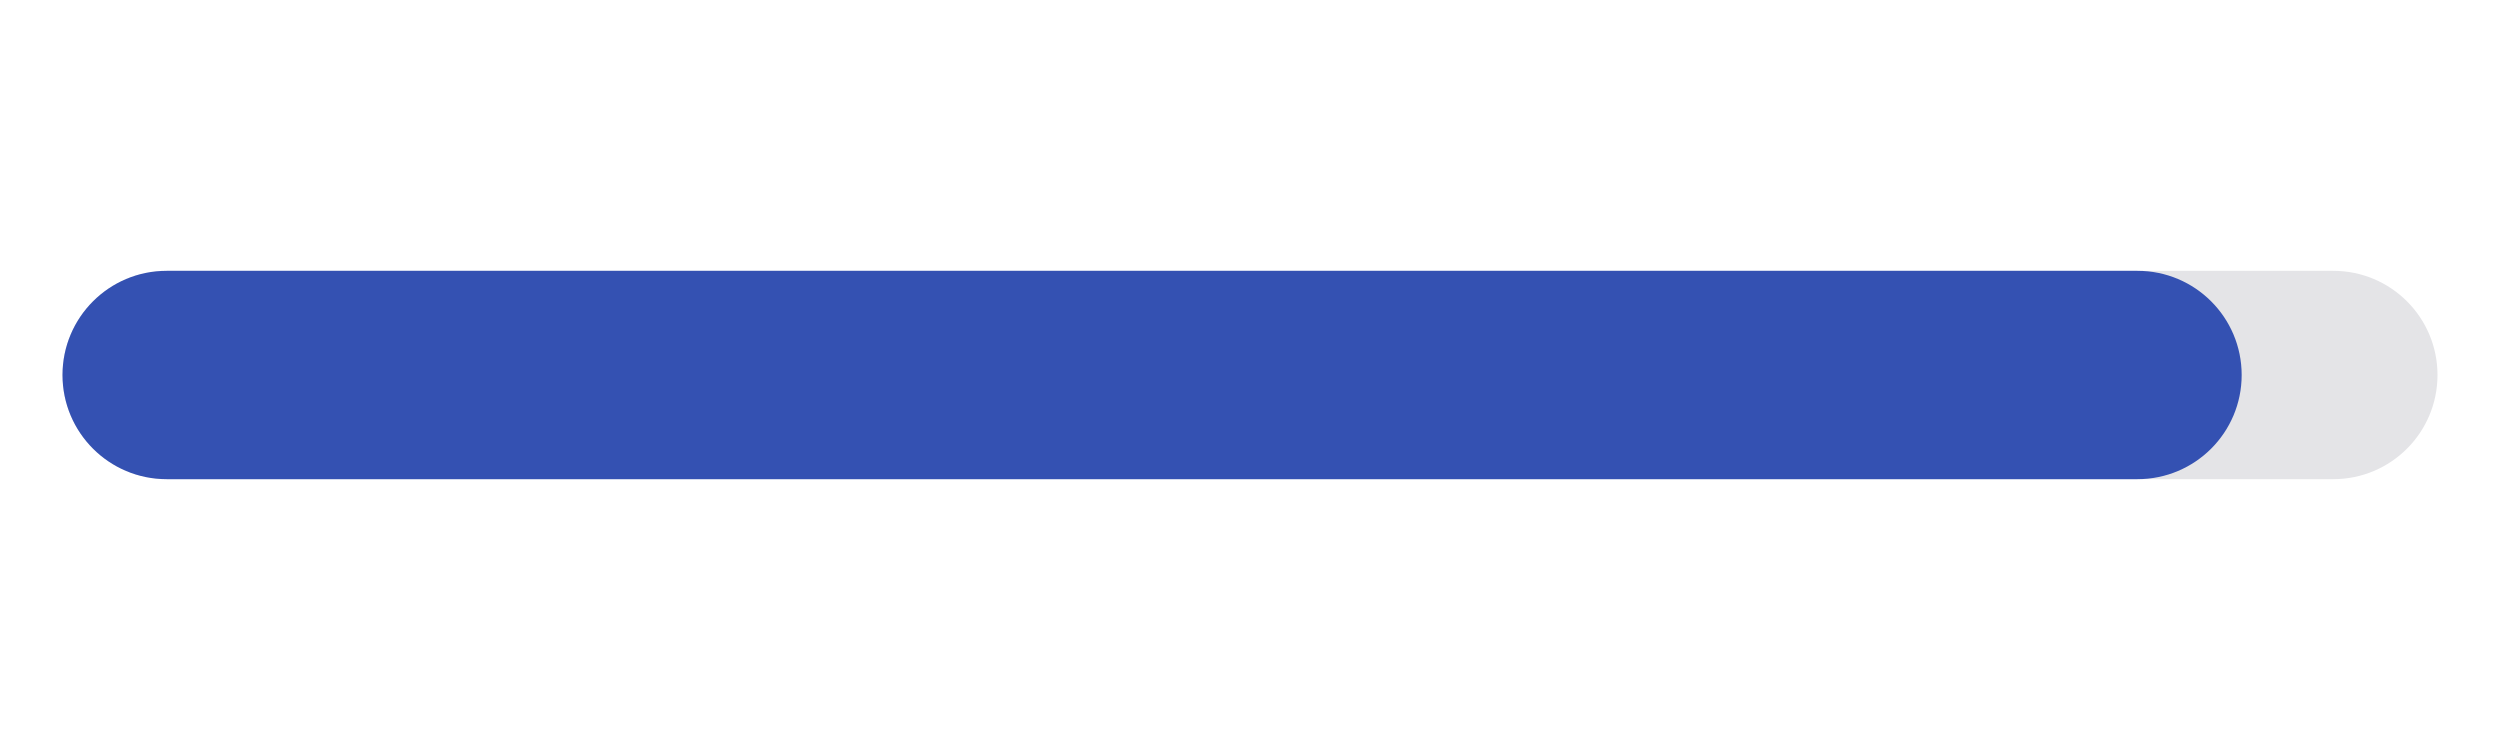
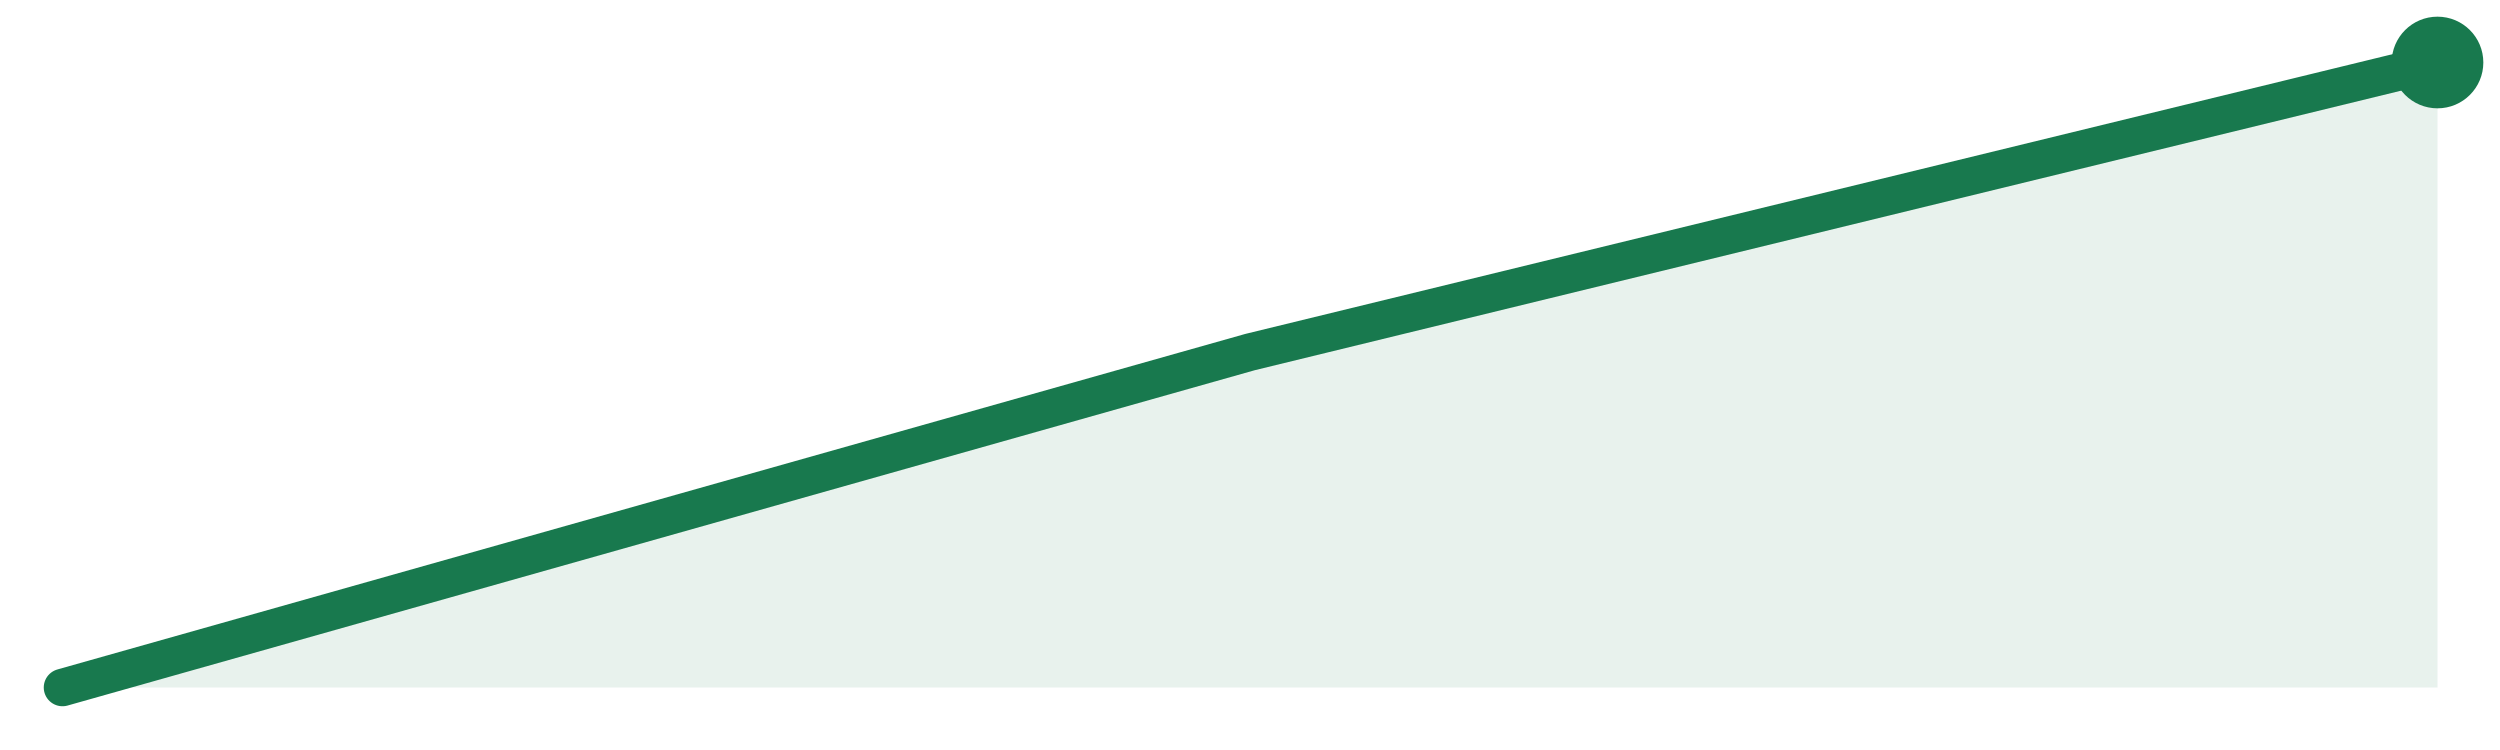
- <svg xmlns="http://www.w3.org/2000/svg" width="120" height="36" viewBox="0 0 120 36" role="img" aria-label="8802 stars">
-   <rect x="3" y="13" width="114" height="10" rx="5" fill="#e4e4e7" />
-   <rect x="3" y="13" width="104.6" height="10" rx="5" fill="#3451b2" />
+ <svg xmlns="http://www.w3.org/2000/svg" width="120" height="36" viewBox="0 0 120 36">
+   <path d="M3.0,33.0 L60.0,16.9 L117.0,3.0 L117.0,33 L3.0,33 Z" fill="#18794e" fill-opacity="0.10" />
+   <path d="M3.0,33.0 L60.0,16.9 L117.0,3.0" fill="none" stroke="#18794e" stroke-width="1.8" stroke-linejoin="round" stroke-linecap="round" />
+   <circle cx="117.0" cy="3.0" r="2.2" fill="#18794e" />
</svg>
